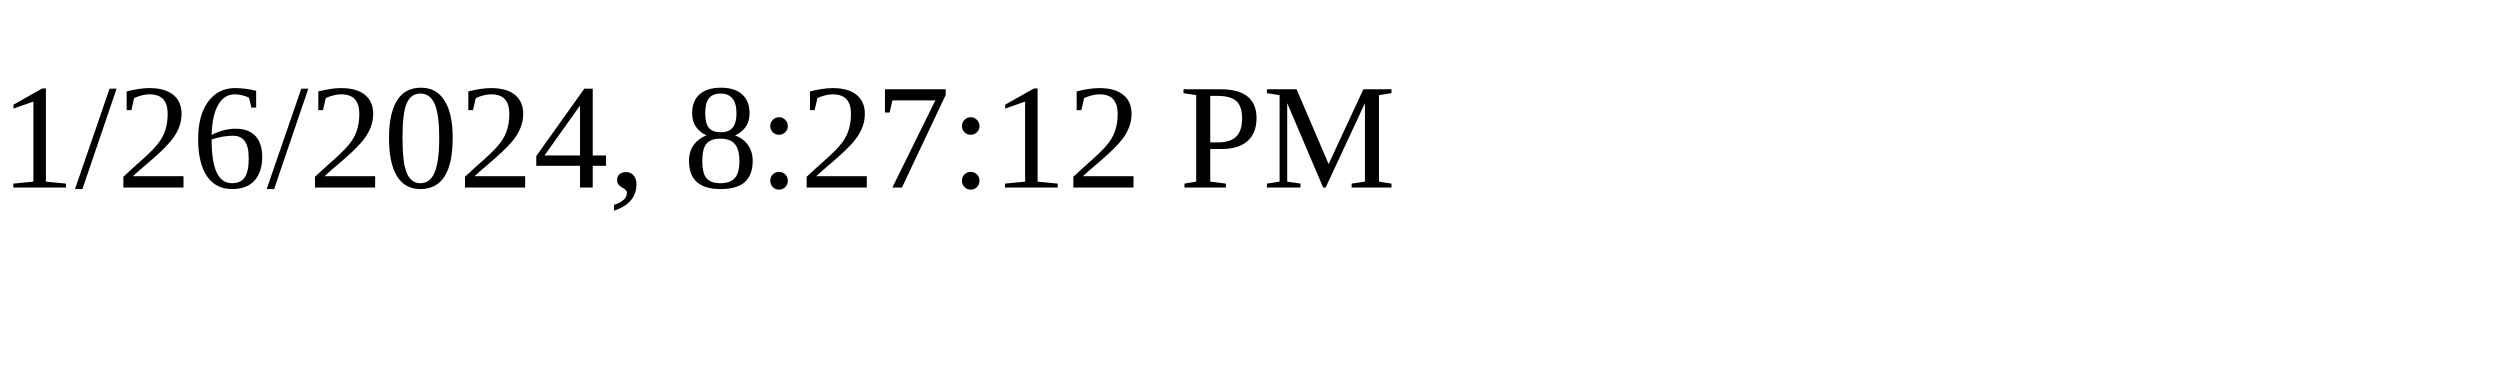
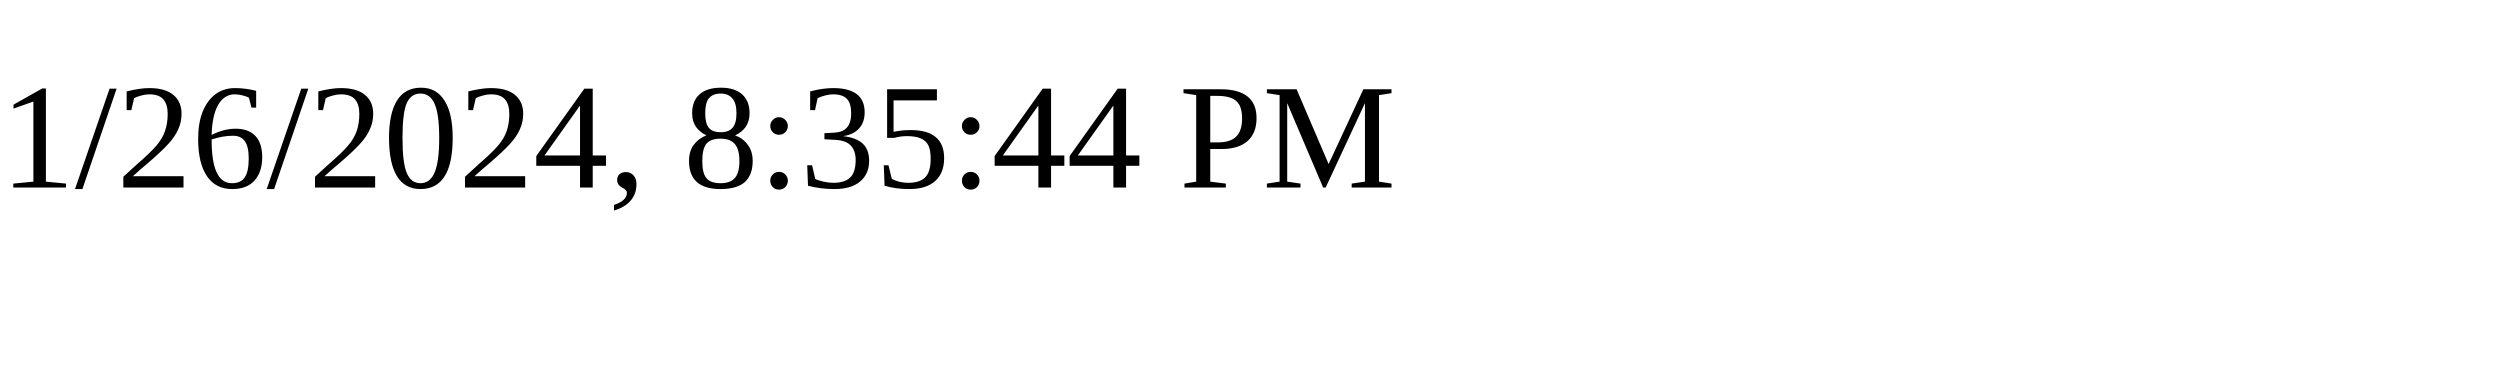
<svg xmlns="http://www.w3.org/2000/svg" height="30" width="200">
-   <text x="0" y="15">1/26/2024, 8:27:12 PM</text>
+   <text x="0" y="15">1/26/2024, 8:35:44 PM</text>
</svg>
